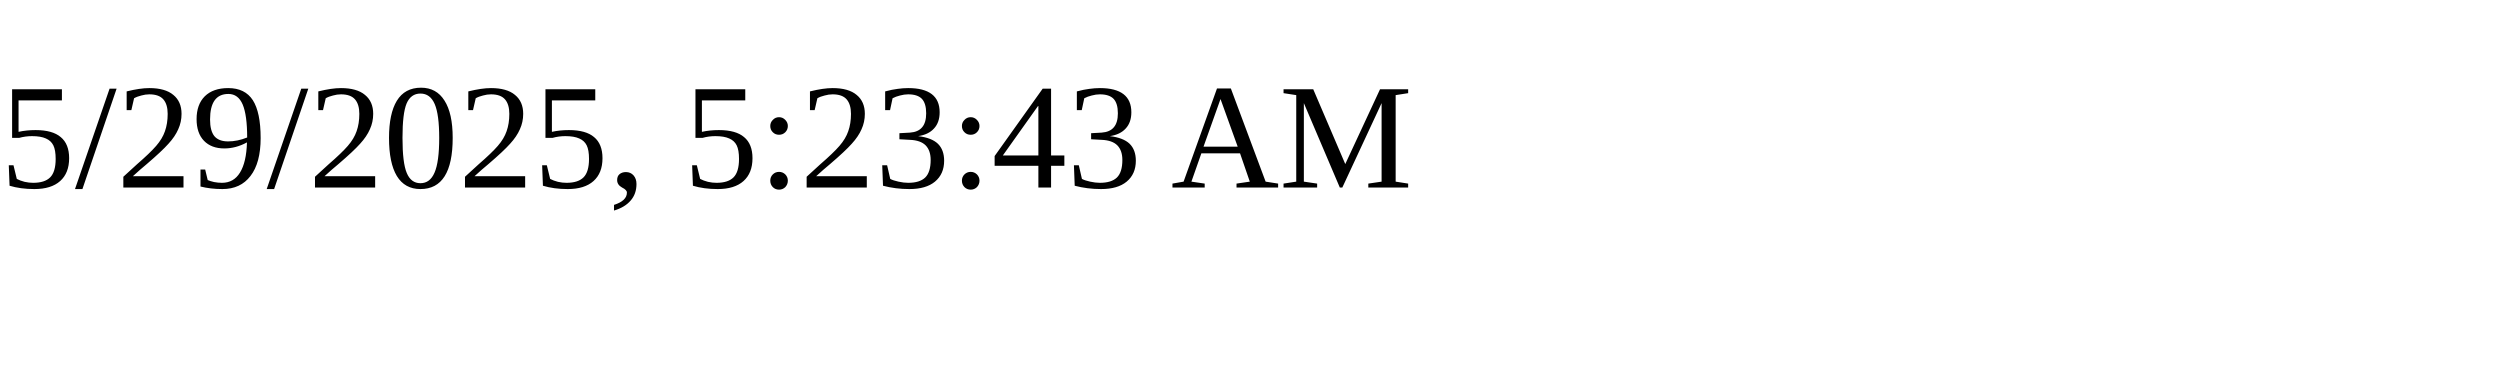
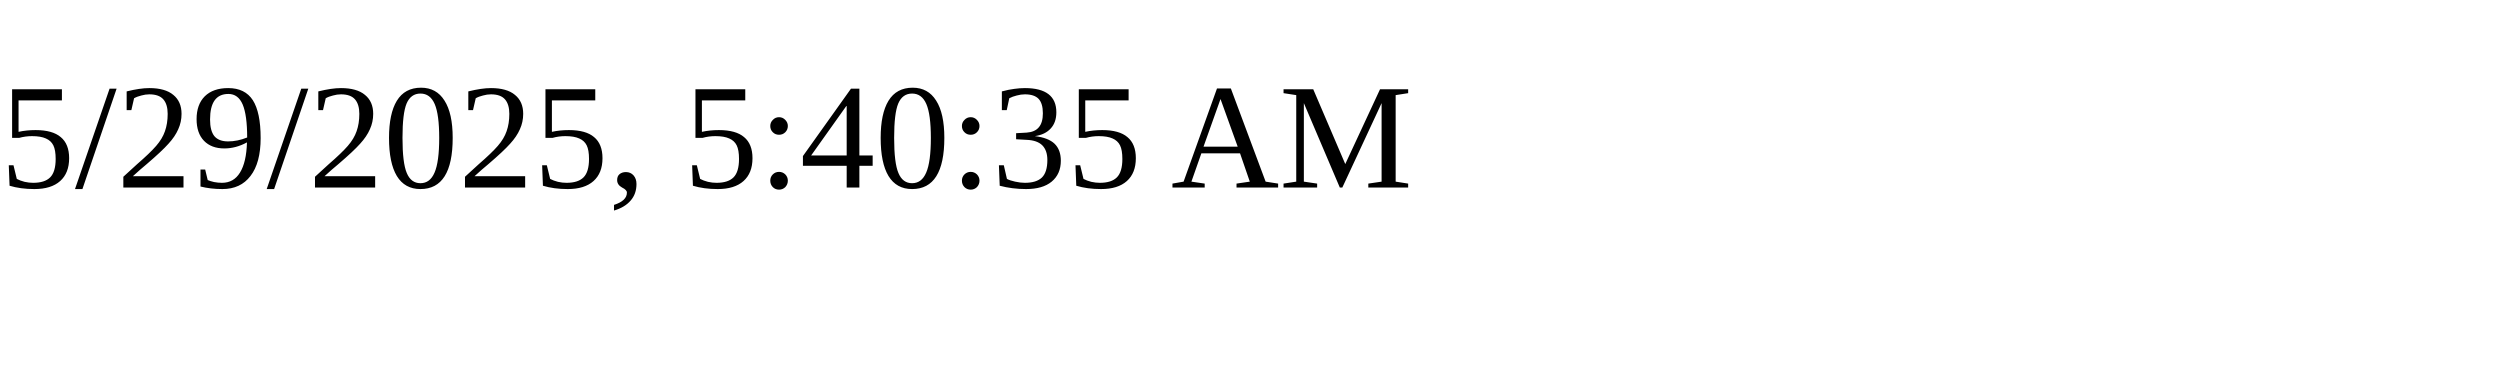
<svg xmlns="http://www.w3.org/2000/svg" height="30" width="200">
-   <text x="0" y="15">5/29/2025, 5:23:43 AM</text>
+   <text x="0" y="15">5/29/2025, 5:40:35 AM</text>
</svg>
